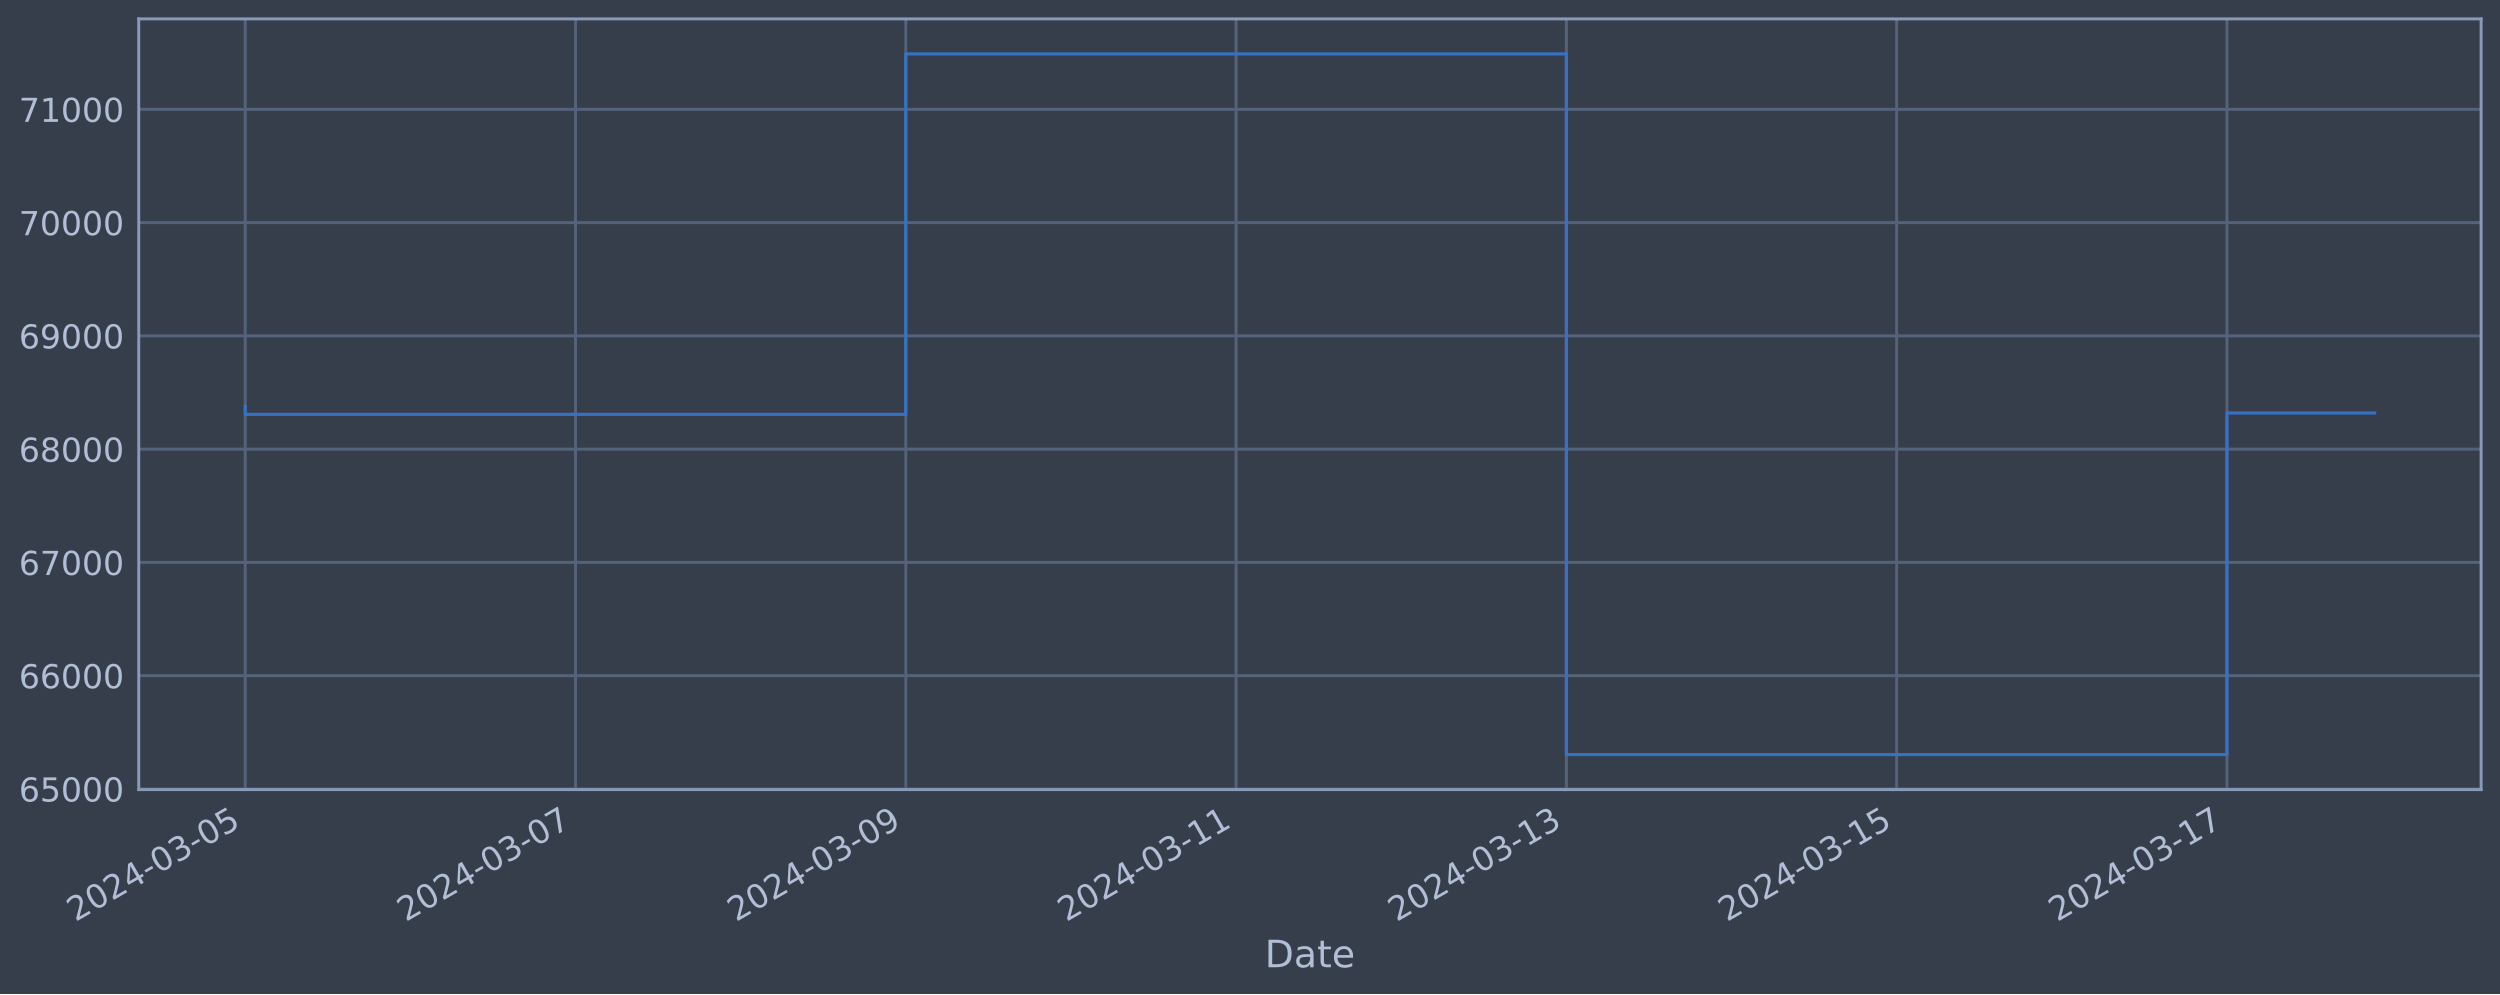
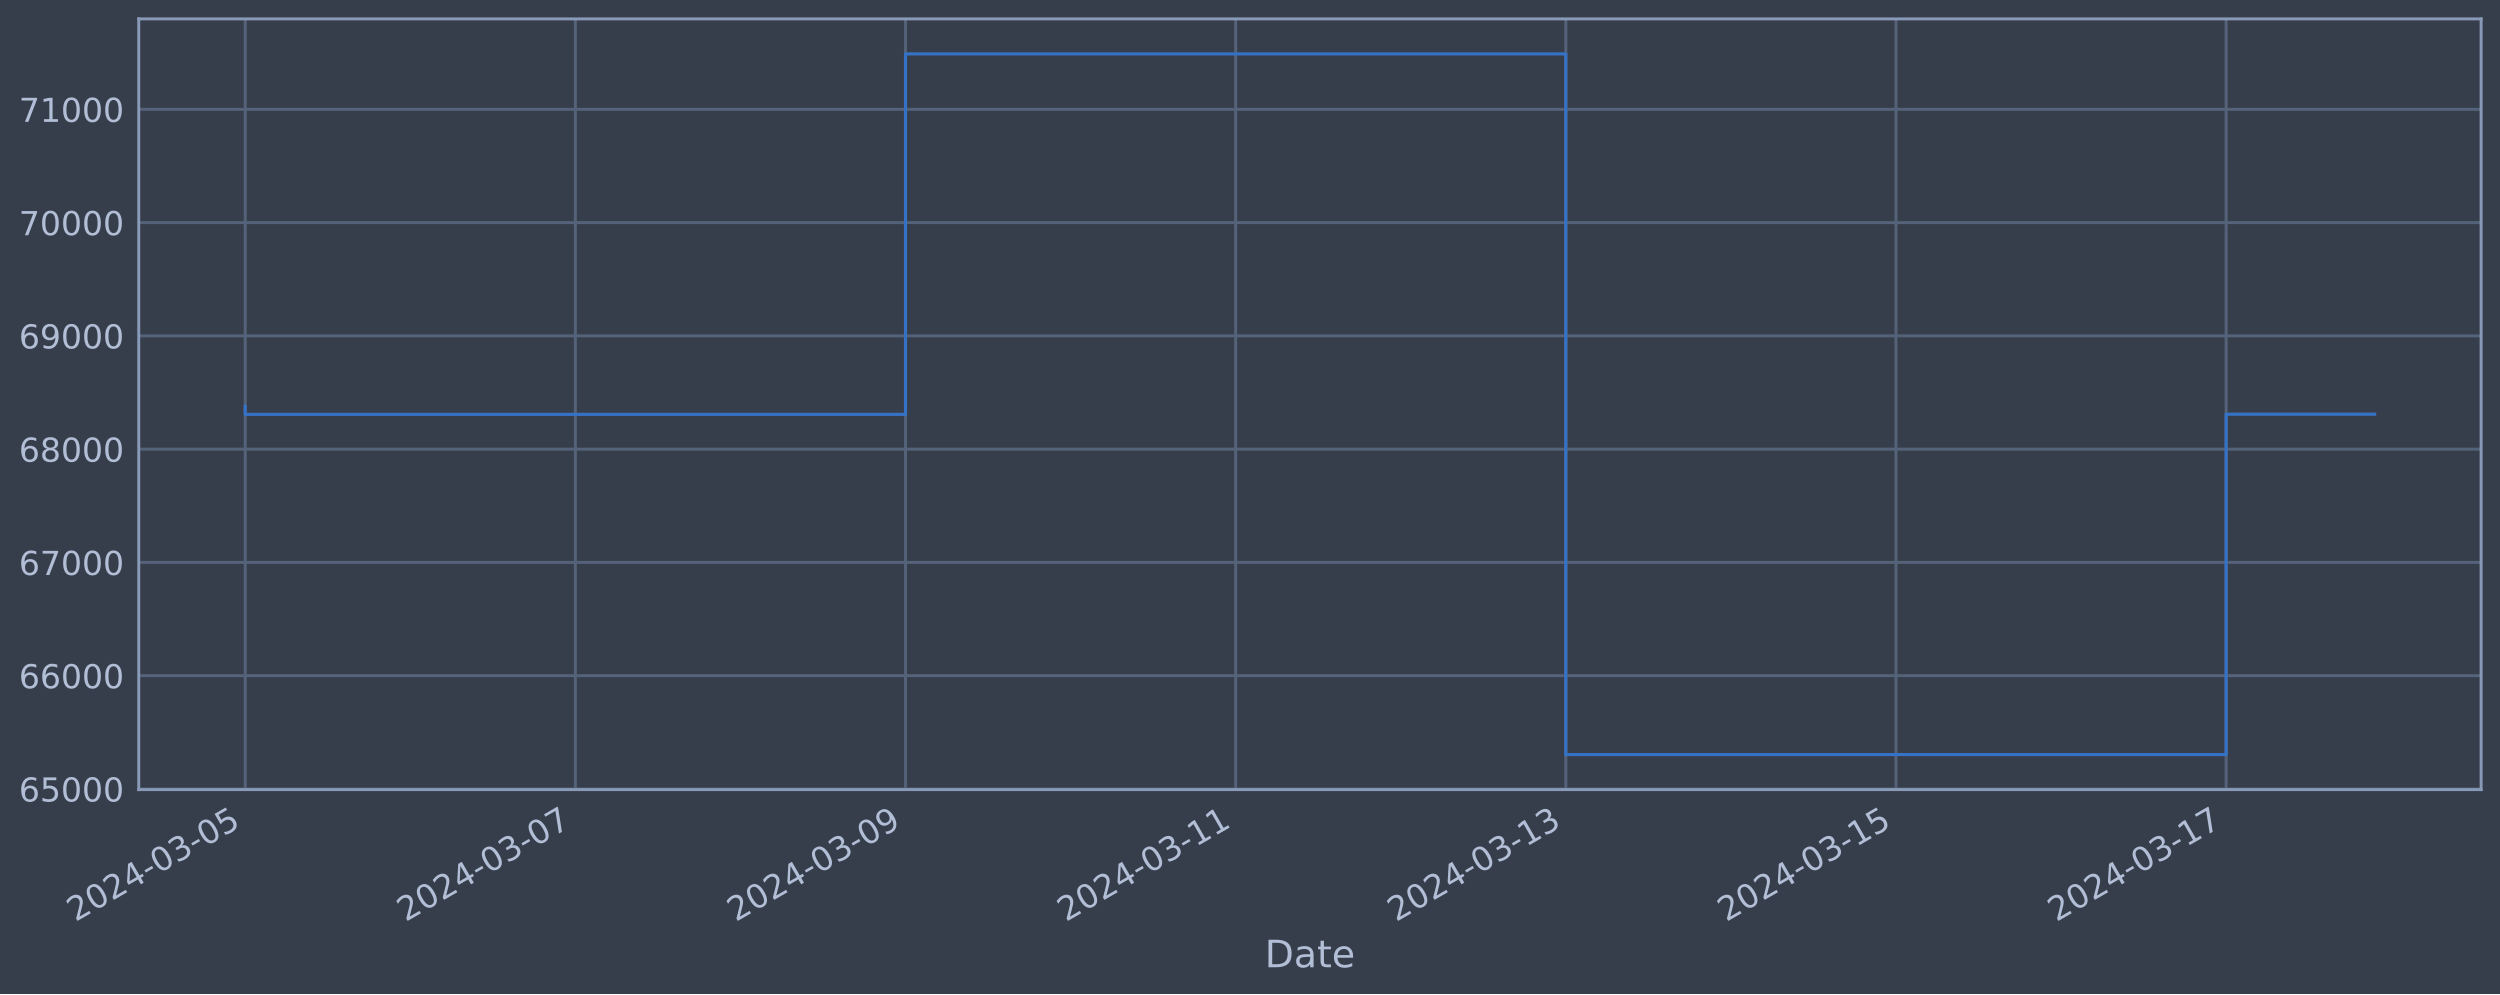
<svg xmlns="http://www.w3.org/2000/svg" xmlns:xlink="http://www.w3.org/1999/xlink" width="952.884pt" height="378.87pt" viewBox="0 0 952.884 378.87" version="1.1">
  <defs>
    <style type="text/css">*{stroke-linejoin: round; stroke-linecap: butt}</style>
  </defs>
  <g id="figure_1">
    <g id="patch_1">
      <path d="M 0 378.87  L 952.884 378.87  L 952.884 0  L 0 0  z " style="fill: #373e4b" />
    </g>
    <g id="axes_1">
      <g id="patch_2">
        <path d="M 52.884 300.96  L 945.684 300.96  L 945.684 7.2  L 52.884 7.2  z " style="fill: #373e4b" />
      </g>
      <g id="matplotlib.axis_1">
        <g id="xtick_1">
          <g id="line2d_1">
-             <path d="M 93.466 300.96  L 93.466 7.2  " clip-path="url(#p223fdae2ac)" style="fill: none; stroke: #546379; stroke-width: 1.12; stroke-linecap: square" />
+             <path d="M 93.466 300.96  L 93.466 7.2  " clip-path="url(#p7ef6c87252)" style="fill: none; stroke: #546379; stroke-width: 1.12; stroke-linecap: square" />
          </g>
          <g id="line2d_2" />
          <g id="text_1">
            <g style="fill: #b1bed6" transform="translate(28.74006 351.4642) rotate(-30) scale(0.126 -0.126)">
              <defs>
                <path id="DejaVuSans-32" d="M 1228 531  L 3431 531  L 3431 0  L 469 0  L 469 531  Q 828 903 1448 1529  Q 2069 2156 2228 2338  Q 2531 2678 2651 2914  Q 2772 3150 2772 3378  Q 2772 3750 2511 3984  Q 2250 4219 1831 4219  Q 1534 4219 1204 4116  Q 875 4013 500 3803  L 500 4441  Q 881 4594 1212 4672  Q 1544 4750 1819 4750  Q 2544 4750 2975 4387  Q 3406 4025 3406 3419  Q 3406 3131 3298 2873  Q 3191 2616 2906 2266  Q 2828 2175 2409 1742  Q 1991 1309 1228 531  z " transform="scale(0.015625)" />
                <path id="DejaVuSans-30" d="M 2034 4250  Q 1547 4250 1301 3770  Q 1056 3291 1056 2328  Q 1056 1369 1301 889  Q 1547 409 2034 409  Q 2525 409 2770 889  Q 3016 1369 3016 2328  Q 3016 3291 2770 3770  Q 2525 4250 2034 4250  z M 2034 4750  Q 2819 4750 3233 4129  Q 3647 3509 3647 2328  Q 3647 1150 3233 529  Q 2819 -91 2034 -91  Q 1250 -91 836 529  Q 422 1150 422 2328  Q 422 3509 836 4129  Q 1250 4750 2034 4750  z " transform="scale(0.015625)" />
                <path id="DejaVuSans-34" d="M 2419 4116  L 825 1625  L 2419 1625  L 2419 4116  z M 2253 4666  L 3047 4666  L 3047 1625  L 3713 1625  L 3713 1100  L 3047 1100  L 3047 0  L 2419 0  L 2419 1100  L 313 1100  L 313 1709  L 2253 4666  z " transform="scale(0.015625)" />
                <path id="DejaVuSans-2d" d="M 313 2009  L 1997 2009  L 1997 1497  L 313 1497  L 313 2009  z " transform="scale(0.015625)" />
                <path id="DejaVuSans-33" d="M 2597 2516  Q 3050 2419 3304 2112  Q 3559 1806 3559 1356  Q 3559 666 3084 287  Q 2609 -91 1734 -91  Q 1441 -91 1130 -33  Q 819 25 488 141  L 488 750  Q 750 597 1062 519  Q 1375 441 1716 441  Q 2309 441 2620 675  Q 2931 909 2931 1356  Q 2931 1769 2642 2001  Q 2353 2234 1838 2234  L 1294 2234  L 1294 2753  L 1863 2753  Q 2328 2753 2575 2939  Q 2822 3125 2822 3475  Q 2822 3834 2567 4026  Q 2313 4219 1838 4219  Q 1578 4219 1281 4162  Q 984 4106 628 3988  L 628 4550  Q 988 4650 1302 4700  Q 1616 4750 1894 4750  Q 2613 4750 3031 4423  Q 3450 4097 3450 3541  Q 3450 3153 3228 2886  Q 3006 2619 2597 2516  z " transform="scale(0.015625)" />
                <path id="DejaVuSans-35" d="M 691 4666  L 3169 4666  L 3169 4134  L 1269 4134  L 1269 2991  Q 1406 3038 1543 3061  Q 1681 3084 1819 3084  Q 2600 3084 3056 2656  Q 3513 2228 3513 1497  Q 3513 744 3044 326  Q 2575 -91 1722 -91  Q 1428 -91 1123 -41  Q 819 9 494 109  L 494 744  Q 775 591 1075 516  Q 1375 441 1709 441  Q 2250 441 2565 725  Q 2881 1009 2881 1497  Q 2881 1984 2565 2268  Q 2250 2553 1709 2553  Q 1456 2553 1204 2497  Q 953 2441 691 2322  L 691 4666  z " transform="scale(0.015625)" />
              </defs>
              <use xlink:href="#DejaVuSans-32" />
              <use xlink:href="#DejaVuSans-30" x="63.623" />
              <use xlink:href="#DejaVuSans-32" x="127.246" />
              <use xlink:href="#DejaVuSans-34" x="190.869" />
              <use xlink:href="#DejaVuSans-2d" x="254.492" />
              <use xlink:href="#DejaVuSans-30" x="290.576" />
              <use xlink:href="#DejaVuSans-33" x="354.199" />
              <use xlink:href="#DejaVuSans-2d" x="417.822" />
              <use xlink:href="#DejaVuSans-30" x="453.906" />
              <use xlink:href="#DejaVuSans-35" x="517.529" />
            </g>
          </g>
        </g>
        <g id="xtick_2">
          <g id="line2d_3">
-             <path d="M 219.357 300.96  L 219.357 7.2  " clip-path="url(#p223fdae2ac)" style="fill: none; stroke: #546379; stroke-width: 1.12; stroke-linecap: square" />
+             <path d="M 219.304 300.96  L 219.304 7.2  " clip-path="url(#p7ef6c87252)" style="fill: none; stroke: #546379; stroke-width: 1.12; stroke-linecap: square" />
          </g>
          <g id="line2d_4" />
          <g id="text_2">
-             <g style="fill: #b1bed6" transform="translate(154.6311 351.4642) rotate(-30) scale(0.126 -0.126)">
+             <g style="fill: #b1bed6" transform="translate(154.5788 351.4642) rotate(-30) scale(0.126 -0.126)">
              <defs>
                <path id="DejaVuSans-37" d="M 525 4666  L 3525 4666  L 3525 4397  L 1831 0  L 1172 0  L 2766 4134  L 525 4134  L 525 4666  z " transform="scale(0.015625)" />
              </defs>
              <use xlink:href="#DejaVuSans-32" />
              <use xlink:href="#DejaVuSans-30" x="63.623" />
              <use xlink:href="#DejaVuSans-32" x="127.246" />
              <use xlink:href="#DejaVuSans-34" x="190.869" />
              <use xlink:href="#DejaVuSans-2d" x="254.492" />
              <use xlink:href="#DejaVuSans-30" x="290.576" />
              <use xlink:href="#DejaVuSans-33" x="354.199" />
              <use xlink:href="#DejaVuSans-2d" x="417.822" />
              <use xlink:href="#DejaVuSans-30" x="453.906" />
              <use xlink:href="#DejaVuSans-37" x="517.529" />
            </g>
          </g>
        </g>
        <g id="xtick_3">
          <g id="line2d_5">
-             <path d="M 345.248 300.96  L 345.248 7.2  " clip-path="url(#p223fdae2ac)" style="fill: none; stroke: #546379; stroke-width: 1.12; stroke-linecap: square" />
+             <path d="M 345.143 300.96  L 345.143 7.2  " clip-path="url(#p7ef6c87252)" style="fill: none; stroke: #546379; stroke-width: 1.12; stroke-linecap: square" />
          </g>
          <g id="line2d_6" />
          <g id="text_3">
-             <g style="fill: #b1bed6" transform="translate(280.5221 351.4642) rotate(-30) scale(0.126 -0.126)">
+             <g style="fill: #b1bed6" transform="translate(280.4175 351.4642) rotate(-30) scale(0.126 -0.126)">
              <defs>
                <path id="DejaVuSans-39" d="M 703 97  L 703 672  Q 941 559 1184 500  Q 1428 441 1663 441  Q 2288 441 2617 861  Q 2947 1281 2994 2138  Q 2813 1869 2534 1725  Q 2256 1581 1919 1581  Q 1219 1581 811 2004  Q 403 2428 403 3163  Q 403 3881 828 4315  Q 1253 4750 1959 4750  Q 2769 4750 3195 4129  Q 3622 3509 3622 2328  Q 3622 1225 3098 567  Q 2575 -91 1691 -91  Q 1453 -91 1209 -44  Q 966 3 703 97  z M 1959 2075  Q 2384 2075 2632 2365  Q 2881 2656 2881 3163  Q 2881 3666 2632 3958  Q 2384 4250 1959 4250  Q 1534 4250 1286 3958  Q 1038 3666 1038 3163  Q 1038 2656 1286 2365  Q 1534 2075 1959 2075  z " transform="scale(0.015625)" />
              </defs>
              <use xlink:href="#DejaVuSans-32" />
              <use xlink:href="#DejaVuSans-30" x="63.623" />
              <use xlink:href="#DejaVuSans-32" x="127.246" />
              <use xlink:href="#DejaVuSans-34" x="190.869" />
              <use xlink:href="#DejaVuSans-2d" x="254.492" />
              <use xlink:href="#DejaVuSans-30" x="290.576" />
              <use xlink:href="#DejaVuSans-33" x="354.199" />
              <use xlink:href="#DejaVuSans-2d" x="417.822" />
              <use xlink:href="#DejaVuSans-30" x="453.906" />
              <use xlink:href="#DejaVuSans-39" x="517.529" />
            </g>
          </g>
        </g>
        <g id="xtick_4">
          <g id="line2d_7">
-             <path d="M 471.139 300.96  L 471.139 7.2  " clip-path="url(#p223fdae2ac)" style="fill: none; stroke: #546379; stroke-width: 1.12; stroke-linecap: square" />
+             <path d="M 470.982 300.96  L 470.982 7.2  " clip-path="url(#p7ef6c87252)" style="fill: none; stroke: #546379; stroke-width: 1.12; stroke-linecap: square" />
          </g>
          <g id="line2d_8" />
          <g id="text_4">
-             <g style="fill: #b1bed6" transform="translate(406.4131 351.4642) rotate(-30) scale(0.126 -0.126)">
+             <g style="fill: #b1bed6" transform="translate(406.2562 351.4642) rotate(-30) scale(0.126 -0.126)">
              <defs>
                <path id="DejaVuSans-31" d="M 794 531  L 1825 531  L 1825 4091  L 703 3866  L 703 4441  L 1819 4666  L 2450 4666  L 2450 531  L 3481 531  L 3481 0  L 794 0  L 794 531  z " transform="scale(0.015625)" />
              </defs>
              <use xlink:href="#DejaVuSans-32" />
              <use xlink:href="#DejaVuSans-30" x="63.623" />
              <use xlink:href="#DejaVuSans-32" x="127.246" />
              <use xlink:href="#DejaVuSans-34" x="190.869" />
              <use xlink:href="#DejaVuSans-2d" x="254.492" />
              <use xlink:href="#DejaVuSans-30" x="290.576" />
              <use xlink:href="#DejaVuSans-33" x="354.199" />
              <use xlink:href="#DejaVuSans-2d" x="417.822" />
              <use xlink:href="#DejaVuSans-31" x="453.906" />
              <use xlink:href="#DejaVuSans-31" x="517.529" />
            </g>
          </g>
        </g>
        <g id="xtick_5">
          <g id="line2d_9">
-             <path d="M 597.03 300.96  L 597.03 7.2  " clip-path="url(#p223fdae2ac)" style="fill: none; stroke: #546379; stroke-width: 1.12; stroke-linecap: square" />
+             <path d="M 596.82 300.96  L 596.82 7.2  " clip-path="url(#p7ef6c87252)" style="fill: none; stroke: #546379; stroke-width: 1.12; stroke-linecap: square" />
          </g>
          <g id="line2d_10" />
          <g id="text_5">
-             <g style="fill: #b1bed6" transform="translate(532.3041 351.4642) rotate(-30) scale(0.126 -0.126)">
+             <g style="fill: #b1bed6" transform="translate(532.0949 351.4642) rotate(-30) scale(0.126 -0.126)">
              <use xlink:href="#DejaVuSans-32" />
              <use xlink:href="#DejaVuSans-30" x="63.623" />
              <use xlink:href="#DejaVuSans-32" x="127.246" />
              <use xlink:href="#DejaVuSans-34" x="190.869" />
              <use xlink:href="#DejaVuSans-2d" x="254.492" />
              <use xlink:href="#DejaVuSans-30" x="290.576" />
              <use xlink:href="#DejaVuSans-33" x="354.199" />
              <use xlink:href="#DejaVuSans-2d" x="417.822" />
              <use xlink:href="#DejaVuSans-31" x="453.906" />
              <use xlink:href="#DejaVuSans-33" x="517.529" />
            </g>
          </g>
        </g>
        <g id="xtick_6">
          <g id="line2d_11">
-             <path d="M 722.921 300.96  L 722.921 7.2  " clip-path="url(#p223fdae2ac)" style="fill: none; stroke: #546379; stroke-width: 1.12; stroke-linecap: square" />
+             <path d="M 722.659 300.96  L 722.659 7.2  " clip-path="url(#p7ef6c87252)" style="fill: none; stroke: #546379; stroke-width: 1.12; stroke-linecap: square" />
          </g>
          <g id="line2d_12" />
          <g id="text_6">
-             <g style="fill: #b1bed6" transform="translate(658.1951 351.4642) rotate(-30) scale(0.126 -0.126)">
+             <g style="fill: #b1bed6" transform="translate(657.9336 351.4642) rotate(-30) scale(0.126 -0.126)">
              <use xlink:href="#DejaVuSans-32" />
              <use xlink:href="#DejaVuSans-30" x="63.623" />
              <use xlink:href="#DejaVuSans-32" x="127.246" />
              <use xlink:href="#DejaVuSans-34" x="190.869" />
              <use xlink:href="#DejaVuSans-2d" x="254.492" />
              <use xlink:href="#DejaVuSans-30" x="290.576" />
              <use xlink:href="#DejaVuSans-33" x="354.199" />
              <use xlink:href="#DejaVuSans-2d" x="417.822" />
              <use xlink:href="#DejaVuSans-31" x="453.906" />
              <use xlink:href="#DejaVuSans-35" x="517.529" />
            </g>
          </g>
        </g>
        <g id="xtick_7">
          <g id="line2d_13">
-             <path d="M 848.812 300.96  L 848.812 7.2  " clip-path="url(#p223fdae2ac)" style="fill: none; stroke: #546379; stroke-width: 1.12; stroke-linecap: square" />
+             <path d="M 848.498 300.96  L 848.498 7.2  " clip-path="url(#p7ef6c87252)" style="fill: none; stroke: #546379; stroke-width: 1.12; stroke-linecap: square" />
          </g>
          <g id="line2d_14" />
          <g id="text_7">
-             <g style="fill: #b1bed6" transform="translate(784.0861 351.4642) rotate(-30) scale(0.126 -0.126)">
+             <g style="fill: #b1bed6" transform="translate(783.7723 351.4642) rotate(-30) scale(0.126 -0.126)">
              <use xlink:href="#DejaVuSans-32" />
              <use xlink:href="#DejaVuSans-30" x="63.623" />
              <use xlink:href="#DejaVuSans-32" x="127.246" />
              <use xlink:href="#DejaVuSans-34" x="190.869" />
              <use xlink:href="#DejaVuSans-2d" x="254.492" />
              <use xlink:href="#DejaVuSans-30" x="290.576" />
              <use xlink:href="#DejaVuSans-33" x="354.199" />
              <use xlink:href="#DejaVuSans-2d" x="417.822" />
              <use xlink:href="#DejaVuSans-31" x="453.906" />
              <use xlink:href="#DejaVuSans-37" x="517.529" />
            </g>
          </g>
        </g>
        <g id="text_8">
          <g style="fill: #b1bed6" transform="translate(482.0746 368.6753) scale(0.144 -0.144)">
            <defs>
              <path id="DejaVuSans-44" d="M 1259 4147  L 1259 519  L 2022 519  Q 2988 519 3436 956  Q 3884 1394 3884 2338  Q 3884 3275 3436 3711  Q 2988 4147 2022 4147  L 1259 4147  z M 628 4666  L 1925 4666  Q 3281 4666 3915 4102  Q 4550 3538 4550 2338  Q 4550 1131 3912 565  Q 3275 0 1925 0  L 628 0  L 628 4666  z " transform="scale(0.015625)" />
              <path id="DejaVuSans-61" d="M 2194 1759  Q 1497 1759 1228 1600  Q 959 1441 959 1056  Q 959 750 1161 570  Q 1363 391 1709 391  Q 2188 391 2477 730  Q 2766 1069 2766 1631  L 2766 1759  L 2194 1759  z M 3341 1997  L 3341 0  L 2766 0  L 2766 531  Q 2569 213 2275 61  Q 1981 -91 1556 -91  Q 1019 -91 701 211  Q 384 513 384 1019  Q 384 1609 779 1909  Q 1175 2209 1959 2209  L 2766 2209  L 2766 2266  Q 2766 2663 2505 2880  Q 2244 3097 1772 3097  Q 1472 3097 1187 3025  Q 903 2953 641 2809  L 641 3341  Q 956 3463 1253 3523  Q 1550 3584 1831 3584  Q 2591 3584 2966 3190  Q 3341 2797 3341 1997  z " transform="scale(0.015625)" />
              <path id="DejaVuSans-74" d="M 1172 4494  L 1172 3500  L 2356 3500  L 2356 3053  L 1172 3053  L 1172 1153  Q 1172 725 1289 603  Q 1406 481 1766 481  L 2356 481  L 2356 0  L 1766 0  Q 1100 0 847 248  Q 594 497 594 1153  L 594 3053  L 172 3053  L 172 3500  L 594 3500  L 594 4494  L 1172 4494  z " transform="scale(0.015625)" />
              <path id="DejaVuSans-65" d="M 3597 1894  L 3597 1613  L 953 1613  Q 991 1019 1311 708  Q 1631 397 2203 397  Q 2534 397 2845 478  Q 3156 559 3463 722  L 3463 178  Q 3153 47 2828 -22  Q 2503 -91 2169 -91  Q 1331 -91 842 396  Q 353 884 353 1716  Q 353 2575 817 3079  Q 1281 3584 2069 3584  Q 2775 3584 3186 3129  Q 3597 2675 3597 1894  z M 3022 2063  Q 3016 2534 2758 2815  Q 2500 3097 2075 3097  Q 1594 3097 1305 2825  Q 1016 2553 972 2059  L 3022 2063  z " transform="scale(0.015625)" />
            </defs>
            <use xlink:href="#DejaVuSans-44" />
            <use xlink:href="#DejaVuSans-61" x="77.002" />
            <use xlink:href="#DejaVuSans-74" x="138.281" />
            <use xlink:href="#DejaVuSans-65" x="177.49" />
          </g>
        </g>
      </g>
      <g id="matplotlib.axis_2">
        <g id="ytick_1">
          <g id="line2d_15">
-             <path d="M 52.884 300.718  L 945.684 300.718  " clip-path="url(#p223fdae2ac)" style="fill: none; stroke: #546379; stroke-width: 1.12; stroke-linecap: square" />
+             <path d="M 52.884 300.718  L 945.684 300.718  " clip-path="url(#p7ef6c87252)" style="fill: none; stroke: #546379; stroke-width: 1.12; stroke-linecap: square" />
          </g>
          <g id="line2d_16" />
          <g id="text_9">
            <g style="fill: #b1bed6" transform="translate(7.2 305.5049) scale(0.126 -0.126)">
              <defs>
                <path id="DejaVuSans-36" d="M 2113 2584  Q 1688 2584 1439 2293  Q 1191 2003 1191 1497  Q 1191 994 1439 701  Q 1688 409 2113 409  Q 2538 409 2786 701  Q 3034 994 3034 1497  Q 3034 2003 2786 2293  Q 2538 2584 2113 2584  z M 3366 4563  L 3366 3988  Q 3128 4100 2886 4159  Q 2644 4219 2406 4219  Q 1781 4219 1451 3797  Q 1122 3375 1075 2522  Q 1259 2794 1537 2939  Q 1816 3084 2150 3084  Q 2853 3084 3261 2657  Q 3669 2231 3669 1497  Q 3669 778 3244 343  Q 2819 -91 2113 -91  Q 1303 -91 875 529  Q 447 1150 447 2328  Q 447 3434 972 4092  Q 1497 4750 2381 4750  Q 2619 4750 2861 4703  Q 3103 4656 3366 4563  z " transform="scale(0.015625)" />
              </defs>
              <use xlink:href="#DejaVuSans-36" />
              <use xlink:href="#DejaVuSans-35" x="63.623" />
              <use xlink:href="#DejaVuSans-30" x="127.246" />
              <use xlink:href="#DejaVuSans-30" x="190.869" />
              <use xlink:href="#DejaVuSans-30" x="254.492" />
            </g>
          </g>
        </g>
        <g id="ytick_2">
          <g id="line2d_17">
-             <path d="M 52.884 257.544  L 945.684 257.544  " clip-path="url(#p223fdae2ac)" style="fill: none; stroke: #546379; stroke-width: 1.12; stroke-linecap: square" />
+             <path d="M 52.884 257.544  L 945.684 257.544  " clip-path="url(#p7ef6c87252)" style="fill: none; stroke: #546379; stroke-width: 1.12; stroke-linecap: square" />
          </g>
          <g id="line2d_18" />
          <g id="text_10">
            <g style="fill: #b1bed6" transform="translate(7.2 262.331) scale(0.126 -0.126)">
              <use xlink:href="#DejaVuSans-36" />
              <use xlink:href="#DejaVuSans-36" x="63.623" />
              <use xlink:href="#DejaVuSans-30" x="127.246" />
              <use xlink:href="#DejaVuSans-30" x="190.869" />
              <use xlink:href="#DejaVuSans-30" x="254.492" />
            </g>
          </g>
        </g>
        <g id="ytick_3">
          <g id="line2d_19">
-             <path d="M 52.884 214.37  L 945.684 214.37  " clip-path="url(#p223fdae2ac)" style="fill: none; stroke: #546379; stroke-width: 1.12; stroke-linecap: square" />
+             <path d="M 52.884 214.37  L 945.684 214.37  " clip-path="url(#p7ef6c87252)" style="fill: none; stroke: #546379; stroke-width: 1.12; stroke-linecap: square" />
          </g>
          <g id="line2d_20" />
          <g id="text_11">
            <g style="fill: #b1bed6" transform="translate(7.2 219.157) scale(0.126 -0.126)">
              <use xlink:href="#DejaVuSans-36" />
              <use xlink:href="#DejaVuSans-37" x="63.623" />
              <use xlink:href="#DejaVuSans-30" x="127.246" />
              <use xlink:href="#DejaVuSans-30" x="190.869" />
              <use xlink:href="#DejaVuSans-30" x="254.492" />
            </g>
          </g>
        </g>
        <g id="ytick_4">
          <g id="line2d_21">
-             <path d="M 52.884 171.196  L 945.684 171.196  " clip-path="url(#p223fdae2ac)" style="fill: none; stroke: #546379; stroke-width: 1.12; stroke-linecap: square" />
+             <path d="M 52.884 171.196  L 945.684 171.196  " clip-path="url(#p7ef6c87252)" style="fill: none; stroke: #546379; stroke-width: 1.12; stroke-linecap: square" />
          </g>
          <g id="line2d_22" />
          <g id="text_12">
            <g style="fill: #b1bed6" transform="translate(7.2 175.9831) scale(0.126 -0.126)">
              <defs>
                <path id="DejaVuSans-38" d="M 2034 2216  Q 1584 2216 1326 1975  Q 1069 1734 1069 1313  Q 1069 891 1326 650  Q 1584 409 2034 409  Q 2484 409 2743 651  Q 3003 894 3003 1313  Q 3003 1734 2745 1975  Q 2488 2216 2034 2216  z M 1403 2484  Q 997 2584 770 2862  Q 544 3141 544 3541  Q 544 4100 942 4425  Q 1341 4750 2034 4750  Q 2731 4750 3128 4425  Q 3525 4100 3525 3541  Q 3525 3141 3298 2862  Q 3072 2584 2669 2484  Q 3125 2378 3379 2068  Q 3634 1759 3634 1313  Q 3634 634 3220 271  Q 2806 -91 2034 -91  Q 1263 -91 848 271  Q 434 634 434 1313  Q 434 1759 690 2068  Q 947 2378 1403 2484  z M 1172 3481  Q 1172 3119 1398 2916  Q 1625 2713 2034 2713  Q 2441 2713 2670 2916  Q 2900 3119 2900 3481  Q 2900 3844 2670 4047  Q 2441 4250 2034 4250  Q 1625 4250 1398 4047  Q 1172 3844 1172 3481  z " transform="scale(0.015625)" />
              </defs>
              <use xlink:href="#DejaVuSans-36" />
              <use xlink:href="#DejaVuSans-38" x="63.623" />
              <use xlink:href="#DejaVuSans-30" x="127.246" />
              <use xlink:href="#DejaVuSans-30" x="190.869" />
              <use xlink:href="#DejaVuSans-30" x="254.492" />
            </g>
          </g>
        </g>
        <g id="ytick_5">
          <g id="line2d_23">
-             <path d="M 52.884 128.022  L 945.684 128.022  " clip-path="url(#p223fdae2ac)" style="fill: none; stroke: #546379; stroke-width: 1.12; stroke-linecap: square" />
+             <path d="M 52.884 128.022  L 945.684 128.022  " clip-path="url(#p7ef6c87252)" style="fill: none; stroke: #546379; stroke-width: 1.12; stroke-linecap: square" />
          </g>
          <g id="line2d_24" />
          <g id="text_13">
            <g style="fill: #b1bed6" transform="translate(7.2 132.8092) scale(0.126 -0.126)">
              <use xlink:href="#DejaVuSans-36" />
              <use xlink:href="#DejaVuSans-39" x="63.623" />
              <use xlink:href="#DejaVuSans-30" x="127.246" />
              <use xlink:href="#DejaVuSans-30" x="190.869" />
              <use xlink:href="#DejaVuSans-30" x="254.492" />
            </g>
          </g>
        </g>
        <g id="ytick_6">
          <g id="line2d_25">
-             <path d="M 52.884 84.848  L 945.684 84.848  " clip-path="url(#p223fdae2ac)" style="fill: none; stroke: #546379; stroke-width: 1.12; stroke-linecap: square" />
+             <path d="M 52.884 84.848  L 945.684 84.848  " clip-path="url(#p7ef6c87252)" style="fill: none; stroke: #546379; stroke-width: 1.12; stroke-linecap: square" />
          </g>
          <g id="line2d_26" />
          <g id="text_14">
            <g style="fill: #b1bed6" transform="translate(7.2 89.63523) scale(0.126 -0.126)">
              <use xlink:href="#DejaVuSans-37" />
              <use xlink:href="#DejaVuSans-30" x="63.623" />
              <use xlink:href="#DejaVuSans-30" x="127.246" />
              <use xlink:href="#DejaVuSans-30" x="190.869" />
              <use xlink:href="#DejaVuSans-30" x="254.492" />
            </g>
          </g>
        </g>
        <g id="ytick_7">
          <g id="line2d_27">
-             <path d="M 52.884 41.674  L 945.684 41.674  " clip-path="url(#p223fdae2ac)" style="fill: none; stroke: #546379; stroke-width: 1.12; stroke-linecap: square" />
+             <path d="M 52.884 41.674  L 945.684 41.674  " clip-path="url(#p7ef6c87252)" style="fill: none; stroke: #546379; stroke-width: 1.12; stroke-linecap: square" />
          </g>
          <g id="line2d_28" />
          <g id="text_15">
            <g style="fill: #b1bed6" transform="translate(7.2 46.4613) scale(0.126 -0.126)">
              <use xlink:href="#DejaVuSans-37" />
              <use xlink:href="#DejaVuSans-31" x="63.623" />
              <use xlink:href="#DejaVuSans-30" x="127.246" />
              <use xlink:href="#DejaVuSans-30" x="190.869" />
              <use xlink:href="#DejaVuSans-30" x="254.492" />
            </g>
          </g>
        </g>
      </g>
      <g id="line2d_29">
-         <path d="M 93.466 154.891  L 93.466 157.946  L 345.248 157.946  L 345.248 20.553  L 597.03 20.553  L 597.03 287.607  L 848.812 287.607  L 848.812 157.406  L 905.102 157.406  " clip-path="url(#p223fdae2ac)" style="fill: none; stroke: #3572c6; stroke-width: 1.2; stroke-linecap: square" />
+         <path d="M 93.466 154.891  L 93.466 157.946  L 345.143 157.946  L 345.143 20.553  L 596.82 20.553  L 596.82 287.607  L 848.498 287.607  L 848.498 157.872  L 905.102 157.872  " clip-path="url(#p7ef6c87252)" style="fill: none; stroke: #3572c6; stroke-width: 1.2; stroke-linecap: square" />
      </g>
      <g id="patch_3">
        <path d="M 52.884 300.96  L 52.884 7.2  " style="fill: none; stroke: #899ab8; stroke-width: 1.12; stroke-linejoin: miter; stroke-linecap: square" />
      </g>
      <g id="patch_4">
        <path d="M 945.684 300.96  L 945.684 7.2  " style="fill: none; stroke: #899ab8; stroke-width: 1.12; stroke-linejoin: miter; stroke-linecap: square" />
      </g>
      <g id="patch_5">
        <path d="M 52.884 300.96  L 945.684 300.96  " style="fill: none; stroke: #899ab8; stroke-width: 1.12; stroke-linejoin: miter; stroke-linecap: square" />
      </g>
      <g id="patch_6">
        <path d="M 52.884 7.2  L 945.684 7.2  " style="fill: none; stroke: #899ab8; stroke-width: 1.12; stroke-linejoin: miter; stroke-linecap: square" />
      </g>
    </g>
  </g>
  <defs>
-     <clipPath id="p223fdae2ac">
+     <clipPath id="p7ef6c87252">
      <rect x="52.884" y="7.2" width="892.8" height="293.76" />
    </clipPath>
  </defs>
</svg>
